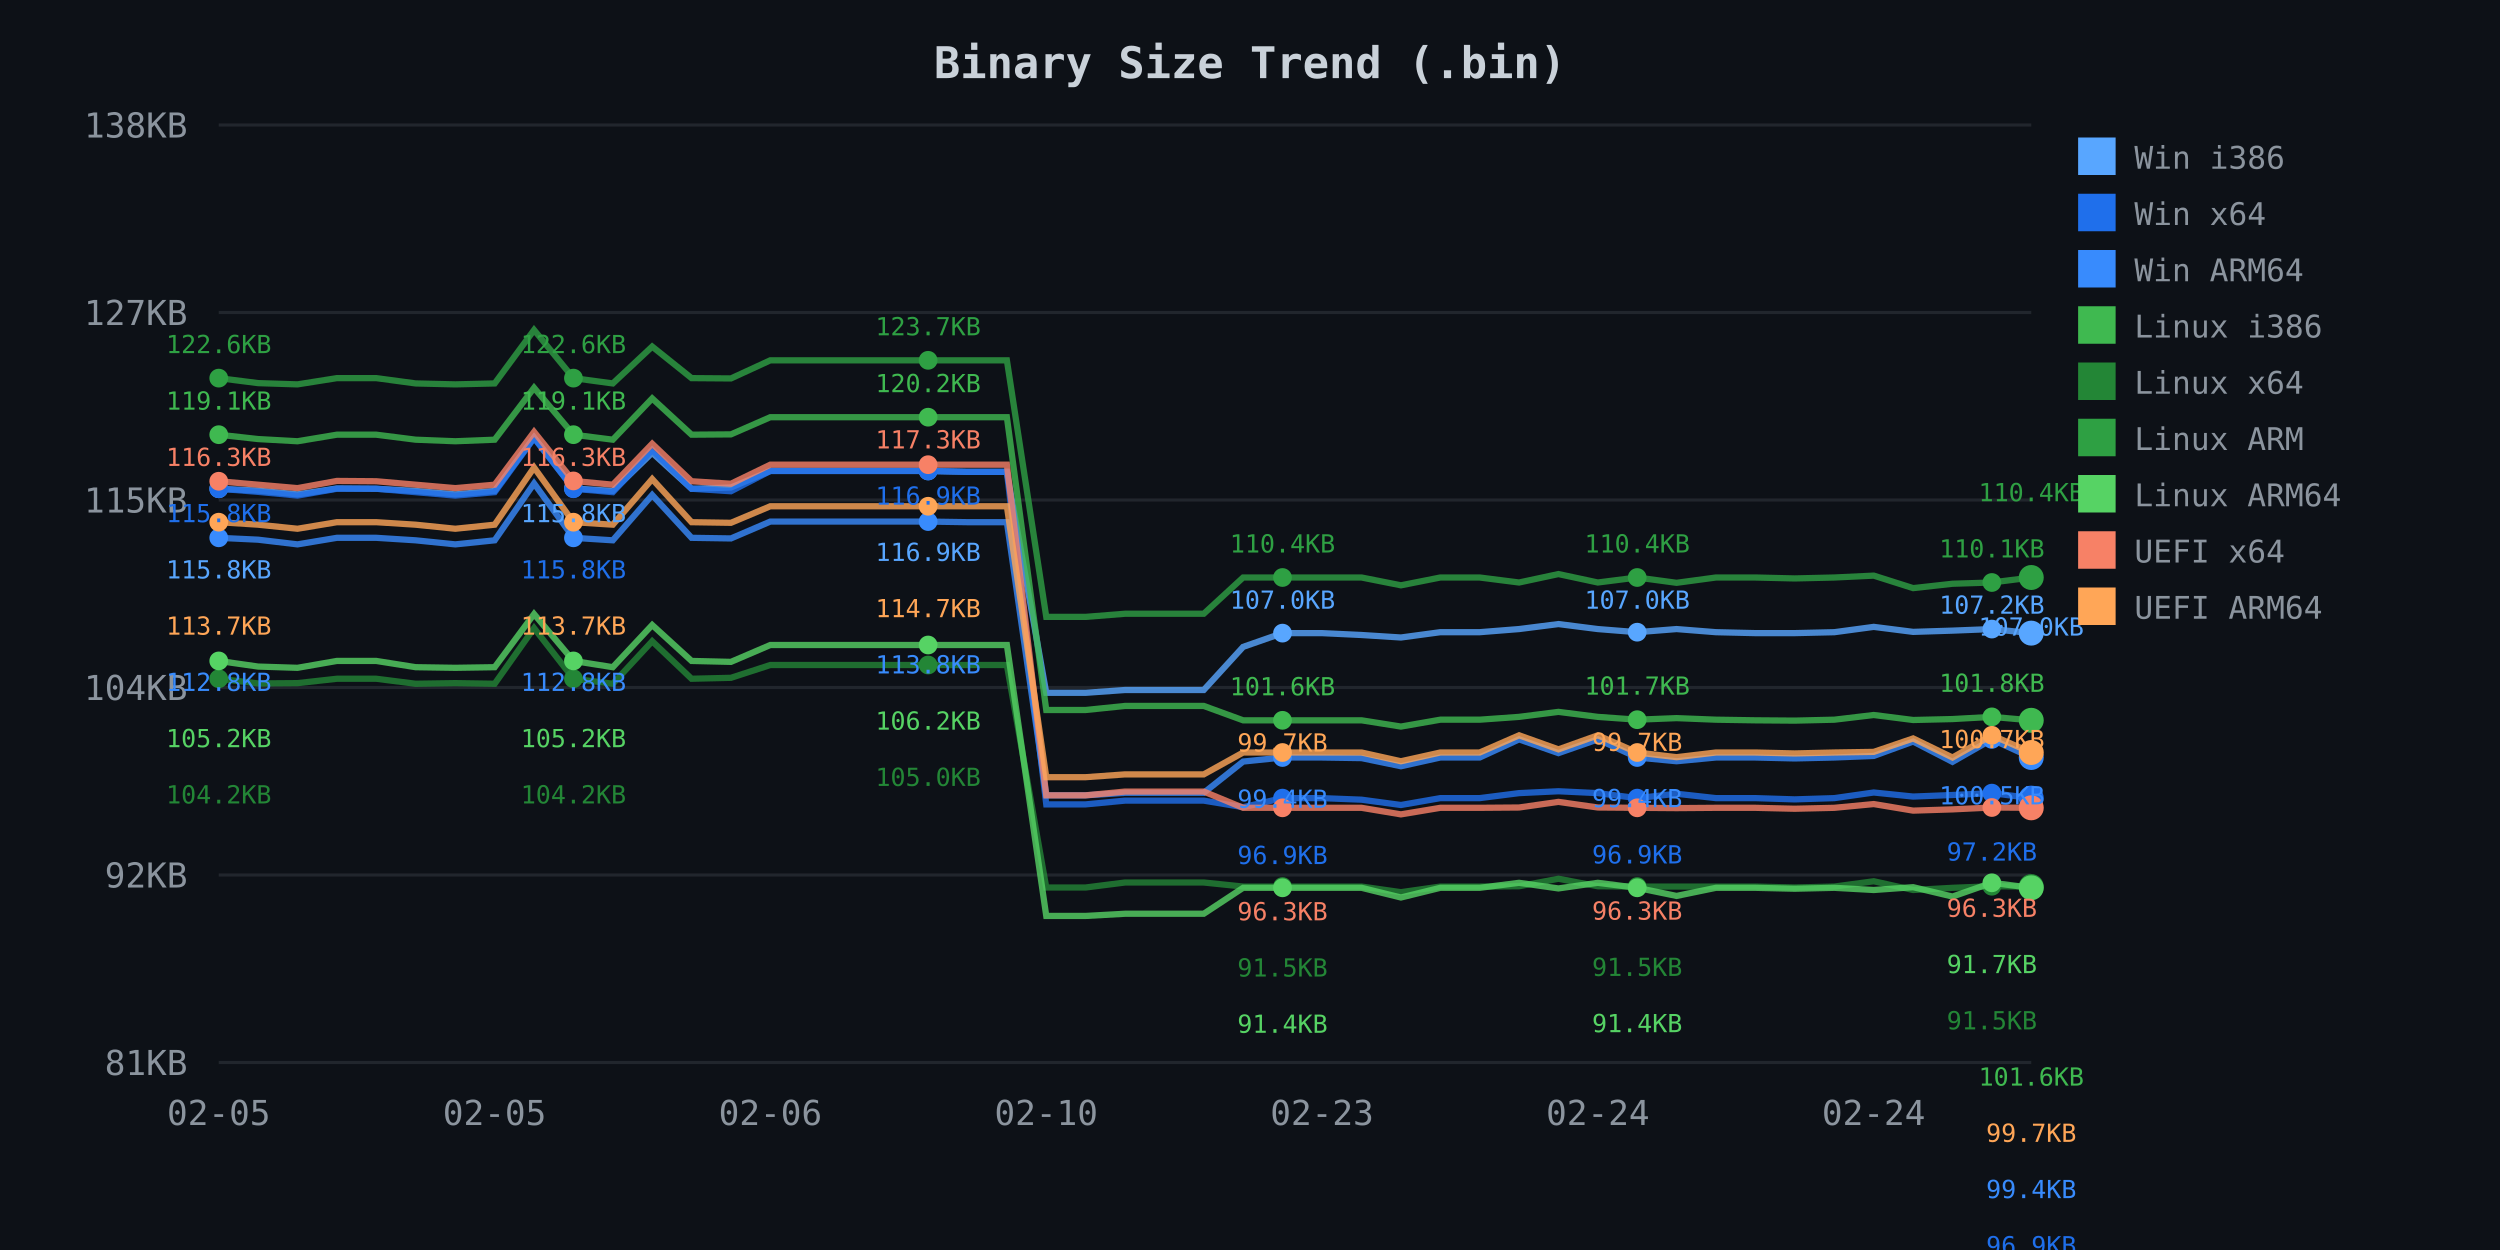
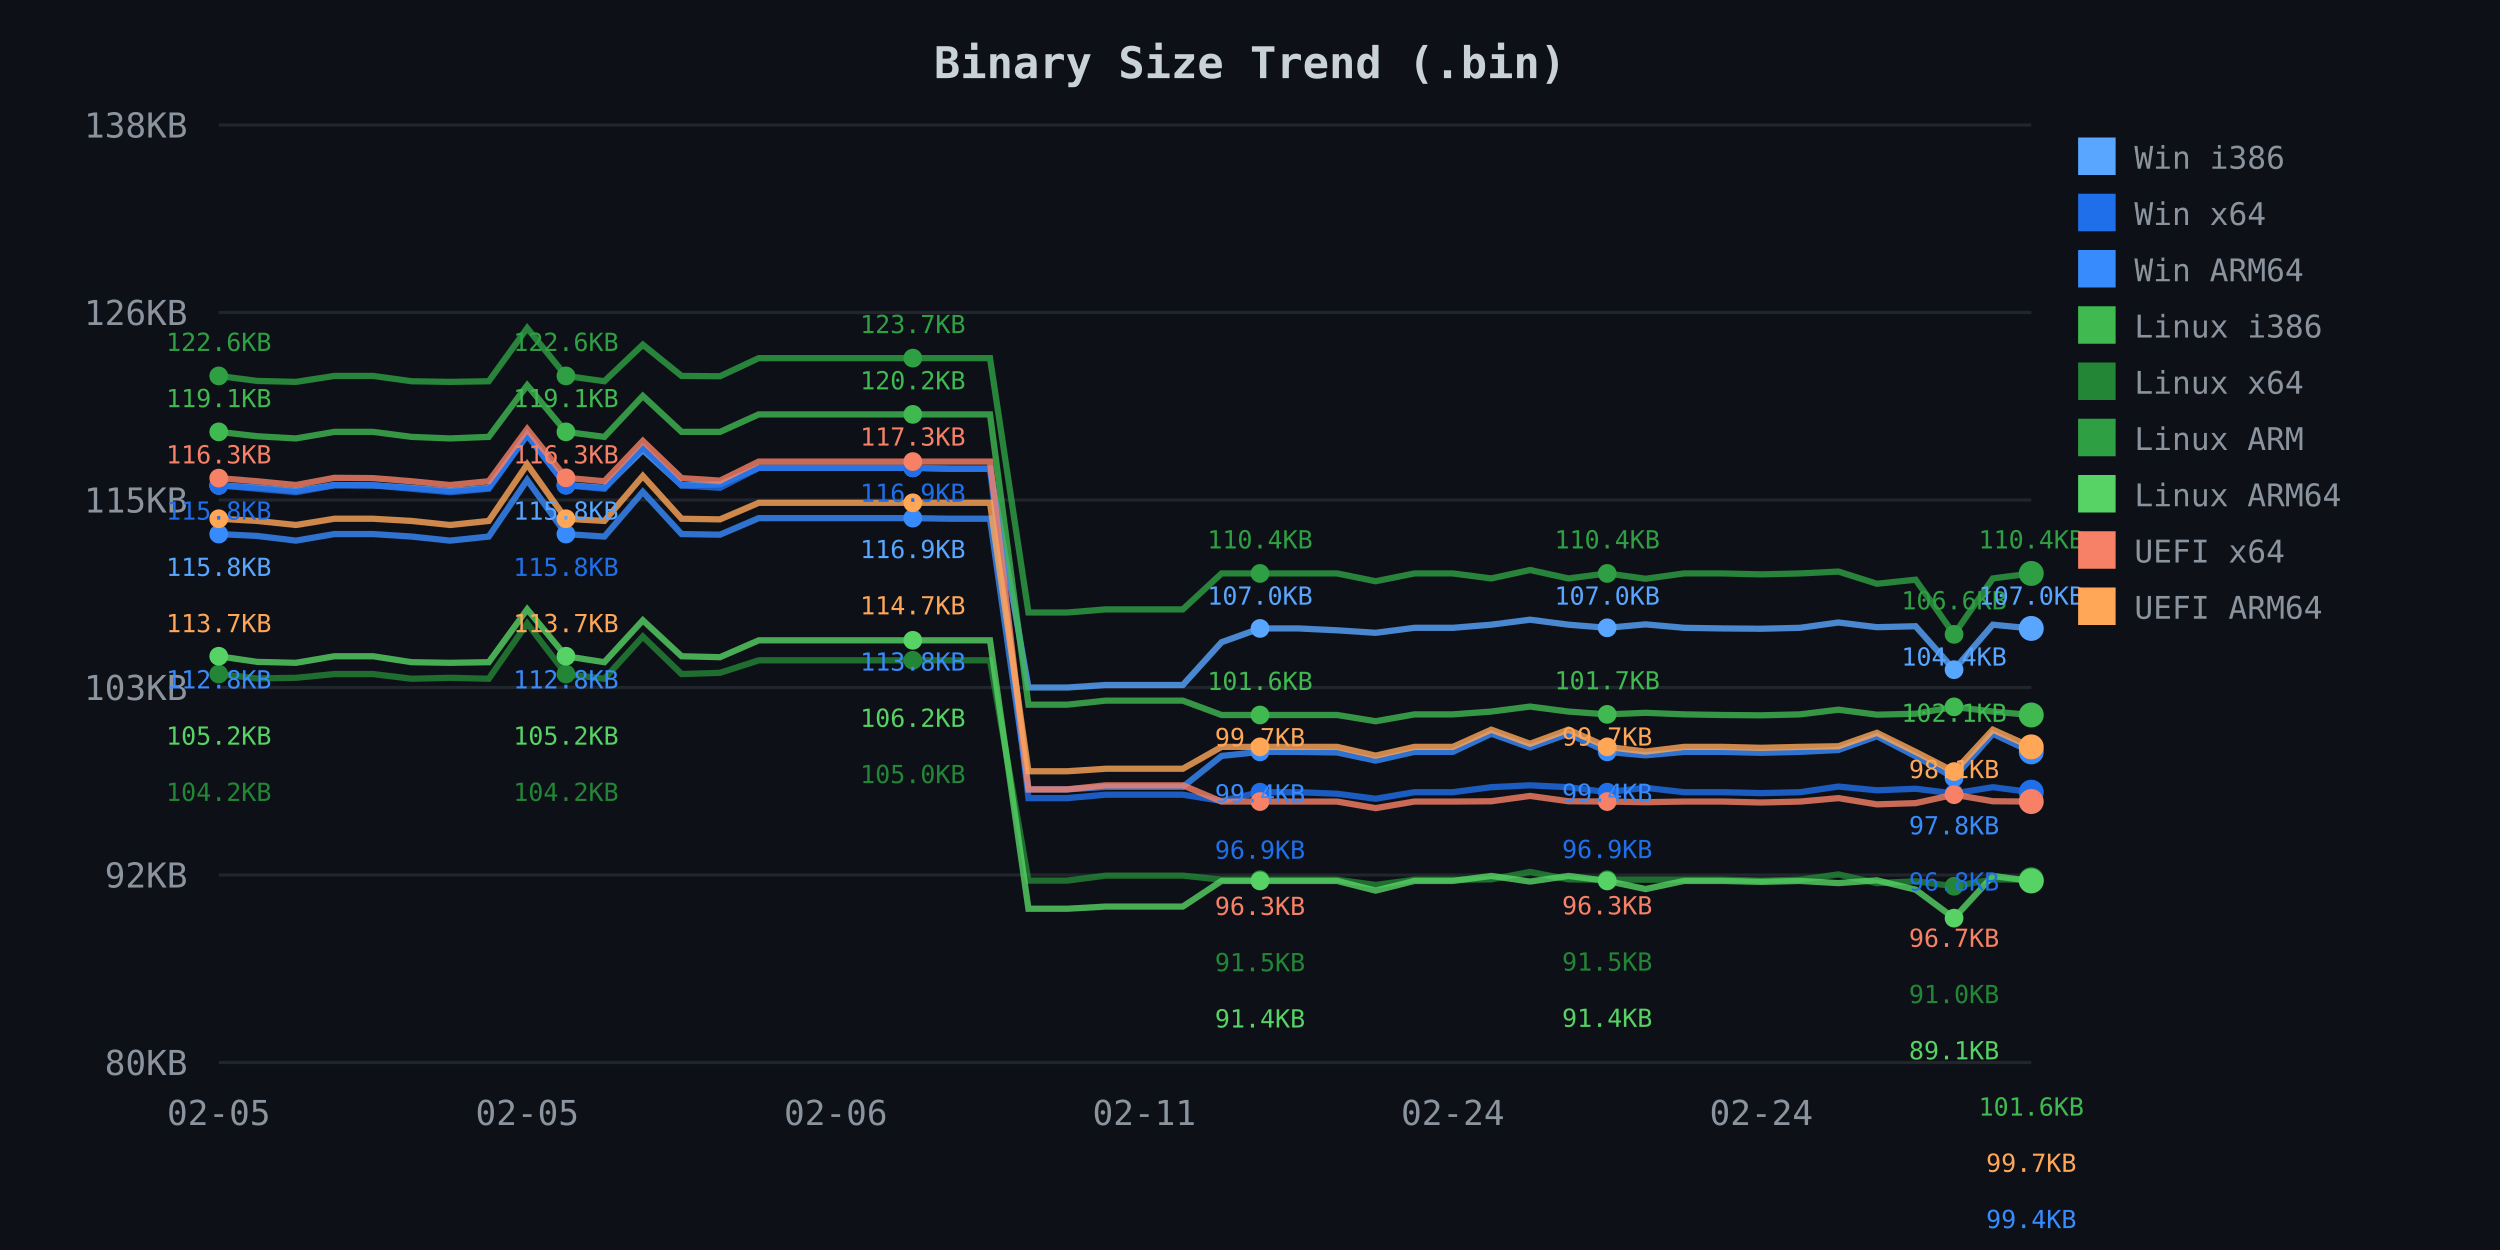
<svg xmlns="http://www.w3.org/2000/svg" width="800" height="400">
  <defs>
    <style>
.axis-text { fill: #8b949e; font-family: monospace; font-size: 11px; }
.title { fill: #c9d1d9; font-family: monospace; font-size: 14px; font-weight: bold; }
.legend { fill: #8b949e; font-family: monospace; font-size: 10px; }
.grid { stroke: #21262d; stroke-width: 1; }
</style>
  </defs>
  <rect width="800" height="400" fill="#0d1117" />
  <text x="400.0" y="25" class="title" text-anchor="middle">Binary Size Trend (.bin)</text>
  <line x1="70" y1="40.0" x2="650" y2="40.0" class="grid" />
  <text x="60" y="44.0" class="axis-text" text-anchor="end">138KB</text>
  <line x1="70" y1="100.0" x2="650" y2="100.0" class="grid" />
-   <text x="60" y="104.0" class="axis-text" text-anchor="end">127KB</text>
+   <text x="60" y="104.0" class="axis-text" text-anchor="end">126KB</text>
  <line x1="70" y1="160.0" x2="650" y2="160.0" class="grid" />
  <text x="60" y="164.0" class="axis-text" text-anchor="end">115KB</text>
  <line x1="70" y1="220.0" x2="650" y2="220.0" class="grid" />
-   <text x="60" y="224.0" class="axis-text" text-anchor="end">104KB</text>
+   <text x="60" y="224.0" class="axis-text" text-anchor="end">103KB</text>
  <line x1="70" y1="280.0" x2="650" y2="280.0" class="grid" />
  <text x="60" y="284.0" class="axis-text" text-anchor="end">92KB</text>
  <line x1="70" y1="340.0" x2="650" y2="340.0" class="grid" />
-   <text x="60" y="344.0" class="axis-text" text-anchor="end">81KB</text>
+   <text x="60" y="344.0" class="axis-text" text-anchor="end">80KB</text>
  <text x="70.0" y="360" class="axis-text" text-anchor="middle">02-05</text>
-   <text x="158.261" y="360" class="axis-text" text-anchor="middle">02-05</text>
-   <text x="246.522" y="360" class="axis-text" text-anchor="middle">02-06</text>
-   <text x="334.783" y="360" class="axis-text" text-anchor="middle">02-10</text>
-   <text x="423.043" y="360" class="axis-text" text-anchor="middle">02-23</text>
-   <text x="511.304" y="360" class="axis-text" text-anchor="middle">02-24</text>
-   <text x="599.565" y="360" class="axis-text" text-anchor="middle">02-24</text>
-   <path d="M 70.0 156.4 L 82.6 157.0 L 95.2 158.2 L 107.8 156.3 L 120.4 156.4 L 133.0 157.1 L 145.7 158.2 L 158.3 157.1 L 170.9 140.0 L 183.5 156.3 L 196.1 157.1 L 208.7 144.9 L 221.3 156.4 L 233.9 156.0 L 246.5 150.7 L 259.1 150.7 L 271.7 150.7 L 284.3 150.7 L 297.0 150.7 L 309.6 151.0 L 322.2 151.0 L 334.8 221.7 L 347.4 221.7 L 360.0 220.8 L 372.6 220.8 L 385.2 220.8 L 397.8 207.0 L 410.4 202.6 L 423.0 202.6 L 435.7 203.2 L 448.3 204.0 L 460.9 202.3 L 473.5 202.3 L 486.1 201.3 L 498.7 199.7 L 511.3 201.3 L 523.9 202.3 L 536.5 201.3 L 549.1 202.3 L 561.7 202.6 L 574.3 202.6 L 587.0 202.3 L 599.6 200.6 L 612.2 202.2 L 624.8 201.8 L 637.4 201.3 L 650.0 202.6" fill="none" stroke="#58a6ff" stroke-width="2" opacity="0.8" />
-   <circle cx="70.0" cy="156.4" r="3" fill="#58a6ff" />
-   <circle cx="183.5" cy="156.3" r="3" fill="#58a6ff" />
-   <circle cx="297.0" cy="150.7" r="3" fill="#58a6ff" />
-   <circle cx="410.4" cy="202.6" r="3" fill="#58a6ff" />
-   <circle cx="523.9" cy="202.3" r="3" fill="#58a6ff" />
-   <circle cx="637.4" cy="201.3" r="3" fill="#58a6ff" />
-   <circle cx="650.0" cy="202.6" r="4" fill="#58a6ff" />
-   <path d="M 70.0 156.4 L 82.6 157.4 L 95.2 158.6 L 107.8 156.4 L 120.4 156.4 L 133.0 157.5 L 145.7 158.6 L 158.3 157.5 L 170.9 140.2 L 183.5 156.4 L 196.1 157.5 L 208.7 144.0 L 221.3 156.4 L 233.9 157.2 L 246.5 150.7 L 259.1 150.7 L 271.7 150.7 L 284.3 150.7 L 297.0 150.7 L 309.6 151.0 L 322.2 151.0 L 334.8 257.4 L 347.4 257.4 L 360.0 256.2 L 372.6 256.2 L 385.2 256.2 L 397.8 258.3 L 410.4 255.4 L 423.0 255.4 L 435.7 255.9 L 448.3 257.6 L 460.9 255.4 L 473.5 255.4 L 486.1 253.8 L 498.7 253.2 L 511.3 253.8 L 523.9 255.4 L 536.5 254.0 L 549.1 255.4 L 561.7 255.4 L 574.3 255.8 L 587.0 255.4 L 599.6 253.6 L 612.2 254.9 L 624.8 254.4 L 637.4 253.8 L 650.0 255.4" fill="none" stroke="#1f6feb" stroke-width="2" opacity="0.8" />
-   <circle cx="70.0" cy="156.4" r="3" fill="#1f6feb" />
-   <circle cx="183.5" cy="156.4" r="3" fill="#1f6feb" />
-   <circle cx="297.0" cy="150.7" r="3" fill="#1f6feb" />
-   <circle cx="410.4" cy="255.4" r="3" fill="#1f6feb" />
-   <circle cx="523.9" cy="255.4" r="3" fill="#1f6feb" />
-   <circle cx="637.4" cy="253.8" r="3" fill="#1f6feb" />
-   <circle cx="650.0" cy="255.4" r="4" fill="#1f6feb" />
-   <path d="M 70.0 172.1 L 82.6 172.7 L 95.2 174.2 L 107.8 172.1 L 120.4 172.1 L 133.0 172.9 L 145.7 174.2 L 158.3 172.9 L 170.9 154.7 L 183.5 172.1 L 196.1 172.9 L 208.7 158.4 L 221.3 172.1 L 233.9 172.3 L 246.5 166.9 L 259.1 166.9 L 271.7 166.9 L 284.3 166.9 L 297.0 166.9 L 309.6 167.1 L 322.2 167.1 L 334.8 254.5 L 347.4 254.5 L 360.0 253.7 L 372.6 253.7 L 385.2 253.7 L 397.8 243.7 L 410.4 242.4 L 423.0 242.4 L 435.7 242.6 L 448.3 245.2 L 460.9 242.4 L 473.5 242.4 L 486.1 236.6 L 498.7 241.0 L 511.3 236.6 L 523.9 242.4 L 536.5 243.6 L 549.1 242.4 L 561.7 242.4 L 574.3 242.7 L 587.0 242.4 L 599.6 241.9 L 612.2 237.3 L 624.8 243.8 L 637.4 236.6 L 650.0 242.4" fill="none" stroke="#388bfd" stroke-width="2" opacity="0.8" />
-   <circle cx="70.0" cy="172.1" r="3" fill="#388bfd" />
-   <circle cx="183.5" cy="172.1" r="3" fill="#388bfd" />
-   <circle cx="297.0" cy="166.9" r="3" fill="#388bfd" />
-   <circle cx="410.4" cy="242.4" r="3" fill="#388bfd" />
-   <circle cx="523.9" cy="242.4" r="3" fill="#388bfd" />
-   <circle cx="637.4" cy="236.6" r="3" fill="#388bfd" />
-   <circle cx="650.0" cy="242.4" r="4" fill="#388bfd" />
-   <path d="M 70.0 139.1 L 82.6 140.5 L 95.2 141.2 L 107.8 139.1 L 120.4 139.1 L 133.0 140.7 L 145.7 141.2 L 158.3 140.7 L 170.9 124.1 L 183.5 139.1 L 196.1 140.7 L 208.7 127.5 L 221.3 139.1 L 233.9 139.0 L 246.5 133.5 L 259.1 133.5 L 271.7 133.5 L 284.3 133.5 L 297.0 133.5 L 309.6 133.5 L 322.2 133.5 L 334.8 227.2 L 347.4 227.2 L 360.0 225.9 L 372.6 225.9 L 385.2 225.9 L 397.8 230.5 L 410.4 230.5 L 423.0 230.5 L 435.7 230.5 L 448.3 232.5 L 460.9 230.3 L 473.5 230.3 L 486.1 229.4 L 498.7 227.8 L 511.3 229.4 L 523.9 230.3 L 536.5 229.8 L 549.1 230.3 L 561.7 230.5 L 574.3 230.6 L 587.0 230.3 L 599.6 228.8 L 612.2 230.4 L 624.8 230.1 L 637.4 229.4 L 650.0 230.5" fill="none" stroke="#3fb950" stroke-width="2" opacity="0.8" />
-   <circle cx="70.0" cy="139.1" r="3" fill="#3fb950" />
-   <circle cx="183.5" cy="139.1" r="3" fill="#3fb950" />
-   <circle cx="297.0" cy="133.5" r="3" fill="#3fb950" />
-   <circle cx="410.4" cy="230.5" r="3" fill="#3fb950" />
-   <circle cx="523.9" cy="230.3" r="3" fill="#3fb950" />
-   <circle cx="637.4" cy="229.4" r="3" fill="#3fb950" />
-   <circle cx="650.0" cy="230.5" r="4" fill="#3fb950" />
-   <path d="M 70.0 217.2 L 82.6 218.7 L 95.2 218.6 L 107.8 217.2 L 120.4 217.2 L 133.0 218.8 L 145.7 218.6 L 158.3 218.8 L 170.9 201.0 L 183.5 217.2 L 196.1 218.8 L 208.7 205.2 L 221.3 217.2 L 233.9 216.9 L 246.5 212.8 L 259.1 212.8 L 271.7 212.8 L 284.3 212.8 L 297.0 212.8 L 309.6 212.8 L 322.2 212.8 L 334.8 284.0 L 347.4 284.0 L 360.0 282.4 L 372.6 282.4 L 385.2 282.4 L 397.8 283.7 L 410.4 283.7 L 423.0 283.7 L 435.7 283.7 L 448.3 285.5 L 460.9 283.7 L 473.5 283.7 L 486.1 283.6 L 498.7 281.2 L 511.3 283.6 L 523.9 283.7 L 536.5 283.7 L 549.1 283.7 L 561.7 283.7 L 574.3 284.0 L 587.0 283.7 L 599.6 282.0 L 612.2 284.8 L 624.8 284.1 L 637.4 283.6 L 650.0 283.7" fill="none" stroke="#238636" stroke-width="2" opacity="0.8" />
-   <circle cx="70.0" cy="217.2" r="3" fill="#238636" />
-   <circle cx="183.5" cy="217.2" r="3" fill="#238636" />
-   <circle cx="297.0" cy="212.8" r="3" fill="#238636" />
-   <circle cx="410.4" cy="283.7" r="3" fill="#238636" />
-   <circle cx="523.9" cy="283.7" r="3" fill="#238636" />
-   <circle cx="637.4" cy="283.6" r="3" fill="#238636" />
-   <circle cx="650.0" cy="283.7" r="4" fill="#238636" />
-   <path d="M 70.0 121.0 L 82.6 122.6 L 95.2 123.0 L 107.8 121.0 L 120.4 121.0 L 133.0 122.7 L 145.7 123.0 L 158.3 122.7 L 170.9 105.6 L 183.5 121.0 L 196.1 122.7 L 208.7 110.9 L 221.3 121.0 L 233.9 121.1 L 246.5 115.3 L 259.1 115.3 L 271.7 115.3 L 284.3 115.3 L 297.0 115.3 L 309.6 115.3 L 322.2 115.3 L 334.8 197.4 L 347.4 197.4 L 360.0 196.4 L 372.6 196.4 L 385.2 196.4 L 397.8 184.8 L 410.4 184.8 L 423.0 184.8 L 435.7 184.8 L 448.3 187.3 L 460.9 184.8 L 473.5 184.8 L 486.1 186.4 L 498.7 183.7 L 511.3 186.4 L 523.9 184.8 L 536.5 186.5 L 549.1 184.8 L 561.7 184.8 L 574.3 185.1 L 587.0 184.8 L 599.6 184.2 L 612.2 188.2 L 624.8 186.8 L 637.4 186.4 L 650.0 184.8" fill="none" stroke="#2ea043" stroke-width="2" opacity="0.8" />
-   <circle cx="70.0" cy="121.0" r="3" fill="#2ea043" />
-   <circle cx="183.5" cy="121.0" r="3" fill="#2ea043" />
-   <circle cx="297.0" cy="115.3" r="3" fill="#2ea043" />
-   <circle cx="410.4" cy="184.8" r="3" fill="#2ea043" />
-   <circle cx="523.9" cy="184.8" r="3" fill="#2ea043" />
-   <circle cx="637.4" cy="186.4" r="3" fill="#2ea043" />
-   <circle cx="650.0" cy="184.8" r="4" fill="#2ea043" />
-   <path d="M 70.0 211.5 L 82.6 213.3 L 95.2 213.7 L 107.8 211.5 L 120.4 211.5 L 133.0 213.5 L 145.7 213.7 L 158.3 213.5 L 170.9 196.5 L 183.5 211.5 L 196.1 213.5 L 208.7 200.0 L 221.3 211.5 L 233.9 211.8 L 246.5 206.4 L 259.1 206.4 L 271.7 206.4 L 284.3 206.4 L 297.0 206.4 L 309.6 206.4 L 322.2 206.4 L 334.8 293.1 L 347.4 293.1 L 360.0 292.4 L 372.6 292.4 L 385.2 292.4 L 397.8 284.1 L 410.4 284.1 L 423.0 284.1 L 435.7 284.1 L 448.3 287.2 L 460.9 284.1 L 473.5 284.1 L 486.1 282.5 L 498.7 284.3 L 511.3 282.5 L 523.9 284.1 L 536.5 286.7 L 549.1 284.1 L 561.7 284.1 L 574.3 284.4 L 587.0 284.1 L 599.6 284.8 L 612.2 283.9 L 624.8 286.9 L 637.4 282.5 L 650.0 284.1" fill="none" stroke="#56d364" stroke-width="2" opacity="0.8" />
-   <circle cx="70.0" cy="211.5" r="3" fill="#56d364" />
-   <circle cx="183.5" cy="211.5" r="3" fill="#56d364" />
-   <circle cx="297.0" cy="206.4" r="3" fill="#56d364" />
-   <circle cx="410.4" cy="284.1" r="3" fill="#56d364" />
-   <circle cx="523.9" cy="284.1" r="3" fill="#56d364" />
-   <circle cx="637.4" cy="282.5" r="3" fill="#56d364" />
-   <circle cx="650.0" cy="284.1" r="4" fill="#56d364" />
-   <path d="M 70.0 154.0 L 82.6 155.1 L 95.2 156.2 L 107.8 153.9 L 120.4 154.0 L 133.0 155.1 L 145.7 156.2 L 158.3 155.1 L 170.9 138.2 L 183.5 153.9 L 196.1 155.1 L 208.7 142.0 L 221.3 154.0 L 233.9 154.8 L 246.5 148.7 L 259.1 148.7 L 271.7 148.7 L 284.3 148.7 L 297.0 148.7 L 309.6 148.7 L 322.2 148.7 L 334.8 254.5 L 347.4 254.5 L 360.0 253.3 L 372.6 253.3 L 385.2 253.3 L 397.8 258.5 L 410.4 258.5 L 423.0 258.5 L 435.7 258.5 L 448.3 260.6 L 460.9 258.5 L 473.5 258.5 L 486.1 258.4 L 498.7 256.6 L 511.3 258.4 L 523.9 258.5 L 536.5 258.6 L 549.1 258.5 L 561.7 258.5 L 574.3 258.8 L 587.0 258.5 L 599.6 257.3 L 612.2 259.4 L 624.8 259.0 L 637.4 258.4 L 650.0 258.5" fill="none" stroke="#f78166" stroke-width="2" opacity="0.8" />
-   <circle cx="70.0" cy="154.0" r="3" fill="#f78166" />
-   <circle cx="183.5" cy="153.9" r="3" fill="#f78166" />
-   <circle cx="297.0" cy="148.7" r="3" fill="#f78166" />
-   <circle cx="410.4" cy="258.5" r="3" fill="#f78166" />
-   <circle cx="523.9" cy="258.5" r="3" fill="#f78166" />
-   <circle cx="637.4" cy="258.4" r="3" fill="#f78166" />
-   <circle cx="650.0" cy="258.5" r="4" fill="#f78166" />
-   <path d="M 70.0 167.1 L 82.6 167.9 L 95.2 169.2 L 107.8 167.1 L 120.4 167.1 L 133.0 167.9 L 145.7 169.2 L 158.3 167.9 L 170.9 149.6 L 183.5 167.1 L 196.1 167.9 L 208.7 153.3 L 221.3 167.1 L 233.9 167.3 L 246.5 162.0 L 259.1 162.0 L 271.7 162.0 L 284.3 162.0 L 297.0 162.0 L 309.6 162.0 L 322.2 162.0 L 334.8 248.7 L 347.4 248.7 L 360.0 247.8 L 372.6 247.8 L 385.2 247.8 L 397.8 240.8 L 410.4 240.8 L 423.0 240.8 L 435.7 240.8 L 448.3 243.6 L 460.9 240.8 L 473.5 240.8 L 486.1 235.3 L 498.7 239.8 L 511.3 235.3 L 523.9 240.8 L 536.5 242.3 L 549.1 240.8 L 561.7 240.8 L 574.3 241.1 L 587.0 240.8 L 599.6 240.6 L 612.2 236.3 L 624.8 242.4 L 637.4 235.3 L 650.0 240.8" fill="none" stroke="#ffa657" stroke-width="2" opacity="0.8" />
-   <circle cx="70.0" cy="167.1" r="3" fill="#ffa657" />
-   <circle cx="183.5" cy="167.1" r="3" fill="#ffa657" />
-   <circle cx="297.0" cy="162.0" r="3" fill="#ffa657" />
-   <circle cx="410.4" cy="240.8" r="3" fill="#ffa657" />
-   <circle cx="523.9" cy="240.8" r="3" fill="#ffa657" />
-   <circle cx="637.4" cy="235.3" r="3" fill="#ffa657" />
-   <circle cx="650.0" cy="240.8" r="4" fill="#ffa657" />
-   <text x="70.0" y="113.0" fill="#2ea043" font-family="monospace" font-size="8px" text-anchor="middle">122.6KB</text>
-   <text x="70.0" y="131.1" fill="#3fb950" font-family="monospace" font-size="8px" text-anchor="middle">119.1KB</text>
-   <text x="70.0" y="149.1" fill="#f78166" font-family="monospace" font-size="8px" text-anchor="middle">116.3KB</text>
-   <text x="70.0" y="167.1" fill="#1f6feb" font-family="monospace" font-size="8px" text-anchor="middle">115.8KB</text>
-   <text x="70.0" y="185.1" fill="#58a6ff" font-family="monospace" font-size="8px" text-anchor="middle">115.8KB</text>
-   <text x="70.0" y="203.1" fill="#ffa657" font-family="monospace" font-size="8px" text-anchor="middle">113.7KB</text>
-   <text x="70.0" y="221.1" fill="#388bfd" font-family="monospace" font-size="8px" text-anchor="middle">112.8KB</text>
-   <text x="70.0" y="239.1" fill="#56d364" font-family="monospace" font-size="8px" text-anchor="middle">105.2KB</text>
-   <text x="70.0" y="257.1" fill="#238636" font-family="monospace" font-size="8px" text-anchor="middle">104.2KB</text>
-   <text x="183.5" y="113.0" fill="#2ea043" font-family="monospace" font-size="8px" text-anchor="middle">122.6KB</text>
-   <text x="183.5" y="131.1" fill="#3fb950" font-family="monospace" font-size="8px" text-anchor="middle">119.1KB</text>
-   <text x="183.5" y="149.1" fill="#f78166" font-family="monospace" font-size="8px" text-anchor="middle">116.3KB</text>
-   <text x="183.5" y="167.1" fill="#58a6ff" font-family="monospace" font-size="8px" text-anchor="middle">115.8KB</text>
-   <text x="183.5" y="185.1" fill="#1f6feb" font-family="monospace" font-size="8px" text-anchor="middle">115.8KB</text>
-   <text x="183.5" y="203.1" fill="#ffa657" font-family="monospace" font-size="8px" text-anchor="middle">113.7KB</text>
-   <text x="183.5" y="221.1" fill="#388bfd" font-family="monospace" font-size="8px" text-anchor="middle">112.8KB</text>
-   <text x="183.5" y="239.1" fill="#56d364" font-family="monospace" font-size="8px" text-anchor="middle">105.2KB</text>
-   <text x="183.5" y="257.1" fill="#238636" font-family="monospace" font-size="8px" text-anchor="middle">104.2KB</text>
-   <text x="297.0" y="107.3" fill="#2ea043" font-family="monospace" font-size="8px" text-anchor="middle">123.7KB</text>
-   <text x="297.0" y="125.5" fill="#3fb950" font-family="monospace" font-size="8px" text-anchor="middle">120.2KB</text>
-   <text x="297.0" y="143.5" fill="#f78166" font-family="monospace" font-size="8px" text-anchor="middle">117.3KB</text>
-   <text x="297.0" y="161.5" fill="#1f6feb" font-family="monospace" font-size="8px" text-anchor="middle">116.9KB</text>
-   <text x="297.0" y="179.5" fill="#58a6ff" font-family="monospace" font-size="8px" text-anchor="middle">116.9KB</text>
-   <text x="297.0" y="197.5" fill="#ffa657" font-family="monospace" font-size="8px" text-anchor="middle">114.7KB</text>
-   <text x="297.0" y="215.5" fill="#388bfd" font-family="monospace" font-size="8px" text-anchor="middle">113.8KB</text>
-   <text x="297.0" y="233.5" fill="#56d364" font-family="monospace" font-size="8px" text-anchor="middle">106.2KB</text>
-   <text x="297.0" y="251.5" fill="#238636" font-family="monospace" font-size="8px" text-anchor="middle">105.0KB</text>
-   <text x="410.4" y="176.8" fill="#2ea043" font-family="monospace" font-size="8px" text-anchor="middle">110.4KB</text>
-   <text x="410.4" y="194.8" fill="#58a6ff" font-family="monospace" font-size="8px" text-anchor="middle">107.0KB</text>
-   <text x="410.4" y="222.5" fill="#3fb950" font-family="monospace" font-size="8px" text-anchor="middle">101.6KB</text>
-   <text x="410.4" y="240.5" fill="#ffa657" font-family="monospace" font-size="8px" text-anchor="middle">99.7KB</text>
-   <text x="410.4" y="258.5" fill="#388bfd" font-family="monospace" font-size="8px" text-anchor="middle">99.4KB</text>
-   <text x="410.4" y="276.5" fill="#1f6feb" font-family="monospace" font-size="8px" text-anchor="middle">96.9KB</text>
-   <text x="410.4" y="294.5" fill="#f78166" font-family="monospace" font-size="8px" text-anchor="middle">96.3KB</text>
-   <text x="410.4" y="312.5" fill="#238636" font-family="monospace" font-size="8px" text-anchor="middle">91.5KB</text>
-   <text x="410.4" y="330.5" fill="#56d364" font-family="monospace" font-size="8px" text-anchor="middle">91.4KB</text>
-   <text x="523.9" y="176.8" fill="#2ea043" font-family="monospace" font-size="8px" text-anchor="middle">110.4KB</text>
-   <text x="523.9" y="194.8" fill="#58a6ff" font-family="monospace" font-size="8px" text-anchor="middle">107.0KB</text>
-   <text x="523.9" y="222.3" fill="#3fb950" font-family="monospace" font-size="8px" text-anchor="middle">101.7KB</text>
-   <text x="523.9" y="240.3" fill="#ffa657" font-family="monospace" font-size="8px" text-anchor="middle">99.7KB</text>
-   <text x="523.9" y="258.3" fill="#388bfd" font-family="monospace" font-size="8px" text-anchor="middle">99.4KB</text>
-   <text x="523.9" y="276.3" fill="#1f6feb" font-family="monospace" font-size="8px" text-anchor="middle">96.9KB</text>
-   <text x="523.9" y="294.3" fill="#f78166" font-family="monospace" font-size="8px" text-anchor="middle">96.3KB</text>
-   <text x="523.9" y="312.3" fill="#238636" font-family="monospace" font-size="8px" text-anchor="middle">91.5KB</text>
-   <text x="523.9" y="330.3" fill="#56d364" font-family="monospace" font-size="8px" text-anchor="middle">91.4KB</text>
-   <text x="637.4" y="178.4" fill="#2ea043" font-family="monospace" font-size="8px" text-anchor="middle">110.1KB</text>
-   <text x="637.4" y="196.4" fill="#58a6ff" font-family="monospace" font-size="8px" text-anchor="middle">107.2KB</text>
-   <text x="637.4" y="221.4" fill="#3fb950" font-family="monospace" font-size="8px" text-anchor="middle">101.8KB</text>
-   <text x="637.4" y="239.4" fill="#ffa657" font-family="monospace" font-size="8px" text-anchor="middle">100.7KB</text>
-   <text x="637.4" y="257.4" fill="#388bfd" font-family="monospace" font-size="8px" text-anchor="middle">100.5KB</text>
-   <text x="637.4" y="275.4" fill="#1f6feb" font-family="monospace" font-size="8px" text-anchor="middle">97.2KB</text>
-   <text x="637.4" y="293.4" fill="#f78166" font-family="monospace" font-size="8px" text-anchor="middle">96.3KB</text>
-   <text x="637.4" y="311.4" fill="#56d364" font-family="monospace" font-size="8px" text-anchor="middle">91.7KB</text>
-   <text x="637.4" y="329.4" fill="#238636" font-family="monospace" font-size="8px" text-anchor="middle">91.5KB</text>
-   <text x="650.0" y="160.4" fill="#2ea043" font-family="monospace" font-size="8px" text-anchor="middle">110.4KB</text>
-   <text x="650.0" y="203.4" fill="#58a6ff" font-family="monospace" font-size="8px" text-anchor="middle">107.0KB</text>
-   <text x="650.0" y="347.4" fill="#3fb950" font-family="monospace" font-size="8px" text-anchor="middle">101.6KB</text>
-   <text x="650.0" y="365.4" fill="#ffa657" font-family="monospace" font-size="8px" text-anchor="middle">99.7KB</text>
-   <text x="650.0" y="383.4" fill="#388bfd" font-family="monospace" font-size="8px" text-anchor="middle">99.4KB</text>
-   <text x="650.0" y="401.4" fill="#1f6feb" font-family="monospace" font-size="8px" text-anchor="middle">96.9KB</text>
-   <text x="650.0" y="419.4" fill="#f78166" font-family="monospace" font-size="8px" text-anchor="middle">96.3KB</text>
-   <text x="650.0" y="437.4" fill="#238636" font-family="monospace" font-size="8px" text-anchor="middle">91.5KB</text>
-   <text x="650.0" y="455.4" fill="#56d364" font-family="monospace" font-size="8px" text-anchor="middle">91.4KB</text>
+   <text x="168.723" y="360" class="axis-text" text-anchor="middle">02-05</text>
+   <text x="267.447" y="360" class="axis-text" text-anchor="middle">02-06</text>
+   <text x="366.17" y="360" class="axis-text" text-anchor="middle">02-11</text>
+   <text x="464.894" y="360" class="axis-text" text-anchor="middle">02-24</text>
+   <text x="563.617" y="360" class="axis-text" text-anchor="middle">02-24</text>
+   <path d="M 70.0 155.3 L 82.3 156.0 L 94.7 157.1 L 107.0 155.2 L 119.4 155.3 L 131.7 156.1 L 144.0 157.1 L 156.4 156.1 L 168.7 139.1 L 181.1 155.2 L 193.4 156.1 L 205.7 144.0 L 218.1 155.3 L 230.4 155.0 L 242.8 149.7 L 255.1 149.7 L 267.4 149.7 L 279.8 149.7 L 292.1 149.7 L 304.5 150.0 L 316.8 150.0 L 329.1 220.0 L 341.5 220.0 L 353.8 219.2 L 366.2 219.2 L 378.5 219.2 L 390.9 205.5 L 403.2 201.1 L 415.5 201.1 L 427.9 201.7 L 440.2 202.5 L 452.6 200.9 L 464.9 200.9 L 477.2 199.9 L 489.6 198.3 L 501.9 199.9 L 514.3 200.9 L 526.6 199.8 L 538.9 200.9 L 551.3 201.1 L 563.6 201.2 L 576.0 200.9 L 588.3 199.2 L 600.6 200.7 L 613.0 200.4 L 625.3 214.3 L 637.7 199.9 L 650.0 201.1" fill="none" stroke="#58a6ff" stroke-width="2" opacity="0.8" />
+   <circle cx="70.0" cy="155.3" r="3" fill="#58a6ff" />
+   <circle cx="181.1" cy="155.2" r="3" fill="#58a6ff" />
+   <circle cx="292.1" cy="149.7" r="3" fill="#58a6ff" />
+   <circle cx="403.2" cy="201.1" r="3" fill="#58a6ff" />
+   <circle cx="514.3" cy="200.9" r="3" fill="#58a6ff" />
+   <circle cx="625.3" cy="214.3" r="3" fill="#58a6ff" />
+   <circle cx="650.0" cy="201.1" r="4" fill="#58a6ff" />
+   <path d="M 70.0 155.3 L 82.3 156.4 L 94.7 157.5 L 107.0 155.3 L 119.4 155.3 L 131.7 156.4 L 144.0 157.5 L 156.4 156.4 L 168.7 139.3 L 181.1 155.3 L 193.4 156.4 L 205.7 143.1 L 218.1 155.3 L 230.4 156.1 L 242.8 149.7 L 255.1 149.7 L 267.4 149.7 L 279.8 149.7 L 292.1 149.7 L 304.5 150.0 L 316.8 150.0 L 329.1 255.4 L 341.5 255.4 L 353.8 254.3 L 366.2 254.3 L 378.5 254.3 L 390.9 256.3 L 403.2 253.5 L 415.5 253.5 L 427.9 254.0 L 440.2 255.6 L 452.6 253.5 L 464.9 253.5 L 477.2 251.9 L 489.6 251.3 L 501.9 251.9 L 514.3 253.5 L 526.6 252.1 L 538.9 253.5 L 551.3 253.5 L 563.6 253.8 L 576.0 253.5 L 588.3 251.7 L 600.6 252.9 L 613.0 252.4 L 625.3 253.9 L 637.7 251.9 L 650.0 253.5" fill="none" stroke="#1f6feb" stroke-width="2" opacity="0.8" />
+   <circle cx="70.0" cy="155.3" r="3" fill="#1f6feb" />
+   <circle cx="181.1" cy="155.3" r="3" fill="#1f6feb" />
+   <circle cx="292.1" cy="149.7" r="3" fill="#1f6feb" />
+   <circle cx="403.2" cy="253.5" r="3" fill="#1f6feb" />
+   <circle cx="514.3" cy="253.5" r="3" fill="#1f6feb" />
+   <circle cx="625.3" cy="253.9" r="3" fill="#1f6feb" />
+   <circle cx="650.0" cy="253.5" r="4" fill="#1f6feb" />
+   <path d="M 70.0 170.9 L 82.3 171.5 L 94.7 173.0 L 107.0 170.9 L 119.4 170.9 L 131.7 171.7 L 144.0 173.0 L 156.4 171.7 L 168.7 153.6 L 181.1 170.9 L 193.4 171.7 L 205.7 157.4 L 218.1 170.9 L 230.4 171.1 L 242.8 165.8 L 255.1 165.8 L 267.4 165.8 L 279.8 165.8 L 292.1 165.8 L 304.5 166.0 L 316.8 166.0 L 329.1 252.6 L 341.5 252.6 L 353.8 251.8 L 366.2 251.8 L 378.5 251.8 L 390.9 241.9 L 403.2 240.6 L 415.5 240.6 L 427.9 240.8 L 440.2 243.4 L 452.6 240.6 L 464.9 240.6 L 477.2 234.8 L 489.6 239.2 L 501.9 234.8 L 514.3 240.6 L 526.6 241.7 L 538.9 240.6 L 551.3 240.6 L 563.6 240.9 L 576.0 240.6 L 588.3 240.0 L 600.6 235.6 L 613.0 242.0 L 625.3 248.9 L 637.7 234.8 L 650.0 240.6" fill="none" stroke="#388bfd" stroke-width="2" opacity="0.8" />
+   <circle cx="70.0" cy="170.9" r="3" fill="#388bfd" />
+   <circle cx="181.1" cy="170.9" r="3" fill="#388bfd" />
+   <circle cx="292.1" cy="165.8" r="3" fill="#388bfd" />
+   <circle cx="403.2" cy="240.6" r="3" fill="#388bfd" />
+   <circle cx="514.3" cy="240.6" r="3" fill="#388bfd" />
+   <circle cx="625.3" cy="248.9" r="3" fill="#388bfd" />
+   <circle cx="650.0" cy="240.6" r="4" fill="#388bfd" />
+   <path d="M 70.0 138.2 L 82.3 139.6 L 94.7 140.3 L 107.0 138.2 L 119.4 138.2 L 131.7 139.8 L 144.0 140.3 L 156.4 139.8 L 168.7 123.3 L 181.1 138.2 L 193.4 139.8 L 205.7 126.7 L 218.1 138.2 L 230.4 138.2 L 242.8 132.6 L 255.1 132.6 L 267.4 132.6 L 279.8 132.6 L 292.1 132.6 L 304.5 132.6 L 316.8 132.6 L 329.1 225.5 L 341.5 225.5 L 353.8 224.2 L 366.2 224.2 L 378.5 224.2 L 390.9 228.8 L 403.2 228.8 L 415.5 228.8 L 427.9 228.8 L 440.2 230.8 L 452.6 228.6 L 464.9 228.6 L 477.2 227.7 L 489.6 226.1 L 501.9 227.7 L 514.3 228.6 L 526.6 228.1 L 538.9 228.6 L 551.3 228.8 L 563.6 228.9 L 576.0 228.6 L 588.3 227.1 L 600.6 228.7 L 613.0 228.4 L 625.3 226.2 L 637.7 227.7 L 650.0 228.8" fill="none" stroke="#3fb950" stroke-width="2" opacity="0.8" />
+   <circle cx="70.0" cy="138.2" r="3" fill="#3fb950" />
+   <circle cx="181.1" cy="138.2" r="3" fill="#3fb950" />
+   <circle cx="292.1" cy="132.6" r="3" fill="#3fb950" />
+   <circle cx="403.2" cy="228.8" r="3" fill="#3fb950" />
+   <circle cx="514.3" cy="228.6" r="3" fill="#3fb950" />
+   <circle cx="625.3" cy="226.2" r="3" fill="#3fb950" />
+   <circle cx="650.0" cy="228.8" r="4" fill="#3fb950" />
+   <path d="M 70.0 215.7 L 82.3 217.1 L 94.7 216.9 L 107.0 215.7 L 119.4 215.7 L 131.7 217.2 L 144.0 216.9 L 156.4 217.2 L 168.7 199.5 L 181.1 215.7 L 193.4 217.2 L 205.7 203.7 L 218.1 215.7 L 230.4 215.3 L 242.8 211.3 L 255.1 211.3 L 267.4 211.3 L 279.8 211.3 L 292.1 211.3 L 304.5 211.3 L 316.8 211.3 L 329.1 281.8 L 341.5 281.8 L 353.8 280.2 L 366.2 280.2 L 378.5 280.2 L 390.9 281.5 L 403.2 281.5 L 415.5 281.5 L 427.9 281.5 L 440.2 283.2 L 452.6 281.5 L 464.9 281.5 L 477.2 281.4 L 489.6 279.0 L 501.9 281.4 L 514.3 281.5 L 526.6 281.5 L 538.9 281.5 L 551.3 281.5 L 563.6 281.8 L 576.0 281.5 L 588.3 279.8 L 600.6 282.6 L 613.0 282.0 L 625.3 283.6 L 637.7 281.4 L 650.0 281.5" fill="none" stroke="#238636" stroke-width="2" opacity="0.8" />
+   <circle cx="70.0" cy="215.7" r="3" fill="#238636" />
+   <circle cx="181.1" cy="215.7" r="3" fill="#238636" />
+   <circle cx="292.1" cy="211.3" r="3" fill="#238636" />
+   <circle cx="403.2" cy="281.5" r="3" fill="#238636" />
+   <circle cx="514.3" cy="281.5" r="3" fill="#238636" />
+   <circle cx="625.3" cy="283.6" r="3" fill="#238636" />
+   <circle cx="650.0" cy="281.5" r="4" fill="#238636" />
+   <path d="M 70.0 120.3 L 82.3 121.9 L 94.7 122.2 L 107.0 120.3 L 119.4 120.3 L 131.7 122.0 L 144.0 122.2 L 156.4 122.0 L 168.7 105.0 L 181.1 120.3 L 193.4 122.0 L 205.7 110.3 L 218.1 120.3 L 230.4 120.4 L 242.8 114.6 L 255.1 114.6 L 267.4 114.6 L 279.8 114.6 L 292.1 114.6 L 304.5 114.6 L 316.8 114.6 L 329.1 196.0 L 341.5 196.0 L 353.8 195.0 L 366.2 195.0 L 378.5 195.0 L 390.9 183.5 L 403.2 183.5 L 415.5 183.5 L 427.9 183.5 L 440.2 186.0 L 452.6 183.5 L 464.9 183.5 L 477.2 185.1 L 489.6 182.4 L 501.9 185.1 L 514.3 183.5 L 526.6 185.2 L 538.9 183.5 L 551.3 183.5 L 563.6 183.8 L 576.0 183.5 L 588.3 182.9 L 600.6 186.8 L 613.0 185.5 L 625.3 203.0 L 637.7 185.1 L 650.0 183.5" fill="none" stroke="#2ea043" stroke-width="2" opacity="0.8" />
+   <circle cx="70.0" cy="120.3" r="3" fill="#2ea043" />
+   <circle cx="181.1" cy="120.3" r="3" fill="#2ea043" />
+   <circle cx="292.1" cy="114.6" r="3" fill="#2ea043" />
+   <circle cx="403.2" cy="183.5" r="3" fill="#2ea043" />
+   <circle cx="514.3" cy="183.5" r="3" fill="#2ea043" />
+   <circle cx="625.3" cy="203.0" r="3" fill="#2ea043" />
+   <circle cx="650.0" cy="183.5" r="4" fill="#2ea043" />
+   <path d="M 70.0 210.0 L 82.3 211.8 L 94.7 212.1 L 107.0 210.0 L 119.4 210.0 L 131.7 211.9 L 144.0 212.1 L 156.4 211.9 L 168.7 195.0 L 181.1 210.0 L 193.4 211.9 L 205.7 198.5 L 218.1 210.0 L 230.4 210.3 L 242.8 204.9 L 255.1 204.9 L 267.4 204.9 L 279.8 204.9 L 292.1 204.9 L 304.5 204.9 L 316.8 204.9 L 329.1 290.8 L 341.5 290.8 L 353.8 290.1 L 366.2 290.1 L 378.5 290.1 L 390.9 281.9 L 403.2 281.9 L 415.5 281.9 L 427.9 281.9 L 440.2 285.0 L 452.6 281.9 L 464.9 281.9 L 477.2 280.3 L 489.6 282.1 L 501.9 280.3 L 514.3 281.9 L 526.6 284.5 L 538.9 281.9 L 551.3 281.9 L 563.6 282.2 L 576.0 281.9 L 588.3 282.6 L 600.6 281.7 L 613.0 284.7 L 625.3 293.8 L 637.7 280.3 L 650.0 281.9" fill="none" stroke="#56d364" stroke-width="2" opacity="0.8" />
+   <circle cx="70.0" cy="210.0" r="3" fill="#56d364" />
+   <circle cx="181.1" cy="210.0" r="3" fill="#56d364" />
+   <circle cx="292.1" cy="204.9" r="3" fill="#56d364" />
+   <circle cx="403.2" cy="281.9" r="3" fill="#56d364" />
+   <circle cx="514.3" cy="281.9" r="3" fill="#56d364" />
+   <circle cx="625.3" cy="293.8" r="3" fill="#56d364" />
+   <circle cx="650.0" cy="281.9" r="4" fill="#56d364" />
+   <path d="M 70.0 153.0 L 82.3 154.0 L 94.7 155.2 L 107.0 152.9 L 119.4 153.0 L 131.7 154.0 L 144.0 155.2 L 156.4 154.0 L 168.7 137.3 L 181.1 152.9 L 193.4 154.0 L 205.7 141.1 L 218.1 153.0 L 230.4 153.8 L 242.8 147.7 L 255.1 147.7 L 267.4 147.7 L 279.8 147.7 L 292.1 147.7 L 304.5 147.7 L 316.8 147.7 L 329.1 252.6 L 341.5 252.6 L 353.8 251.3 L 366.2 251.3 L 378.5 251.3 L 390.9 256.5 L 403.2 256.5 L 415.5 256.5 L 427.9 256.5 L 440.2 258.6 L 452.6 256.5 L 464.9 256.5 L 477.2 256.4 L 489.6 254.7 L 501.9 256.4 L 514.3 256.5 L 526.6 256.7 L 538.9 256.5 L 551.3 256.5 L 563.6 256.8 L 576.0 256.5 L 588.3 255.4 L 600.6 257.4 L 613.0 257.0 L 625.3 254.3 L 637.7 256.4 L 650.0 256.5" fill="none" stroke="#f78166" stroke-width="2" opacity="0.8" />
+   <circle cx="70.0" cy="153.0" r="3" fill="#f78166" />
+   <circle cx="181.1" cy="152.9" r="3" fill="#f78166" />
+   <circle cx="292.1" cy="147.7" r="3" fill="#f78166" />
+   <circle cx="403.2" cy="256.5" r="3" fill="#f78166" />
+   <circle cx="514.3" cy="256.5" r="3" fill="#f78166" />
+   <circle cx="625.3" cy="254.3" r="3" fill="#f78166" />
+   <circle cx="650.0" cy="256.5" r="4" fill="#f78166" />
+   <path d="M 70.0 166.0 L 82.3 166.7 L 94.7 168.0 L 107.0 166.0 L 119.4 166.0 L 131.7 166.7 L 144.0 168.0 L 156.4 166.7 L 168.7 148.6 L 181.1 166.0 L 193.4 166.7 L 205.7 152.3 L 218.1 166.0 L 230.4 166.2 L 242.8 160.9 L 255.1 160.9 L 267.4 160.9 L 279.8 160.9 L 292.1 160.9 L 304.5 160.9 L 316.8 160.9 L 329.1 246.8 L 341.5 246.8 L 353.8 246.0 L 366.2 246.0 L 378.5 246.0 L 390.9 239.0 L 403.2 239.0 L 415.5 239.0 L 427.9 239.0 L 440.2 241.8 L 452.6 239.0 L 464.9 239.0 L 477.2 233.5 L 489.6 238.0 L 501.9 233.5 L 514.3 239.0 L 526.6 240.5 L 538.9 239.0 L 551.3 239.0 L 563.6 239.3 L 576.0 239.0 L 588.3 238.8 L 600.6 234.5 L 613.0 240.6 L 625.3 246.9 L 637.7 233.5 L 650.0 239.0" fill="none" stroke="#ffa657" stroke-width="2" opacity="0.8" />
+   <circle cx="70.0" cy="166.0" r="3" fill="#ffa657" />
+   <circle cx="181.1" cy="166.0" r="3" fill="#ffa657" />
+   <circle cx="292.1" cy="160.9" r="3" fill="#ffa657" />
+   <circle cx="403.2" cy="239.0" r="3" fill="#ffa657" />
+   <circle cx="514.3" cy="239.0" r="3" fill="#ffa657" />
+   <circle cx="625.3" cy="246.9" r="3" fill="#ffa657" />
+   <circle cx="650.0" cy="239.0" r="4" fill="#ffa657" />
+   <text x="70.0" y="112.3" fill="#2ea043" font-family="monospace" font-size="8px" text-anchor="middle">122.6KB</text>
+   <text x="70.0" y="130.3" fill="#3fb950" font-family="monospace" font-size="8px" text-anchor="middle">119.1KB</text>
+   <text x="70.0" y="148.3" fill="#f78166" font-family="monospace" font-size="8px" text-anchor="middle">116.3KB</text>
+   <text x="70.0" y="166.3" fill="#1f6feb" font-family="monospace" font-size="8px" text-anchor="middle">115.8KB</text>
+   <text x="70.0" y="184.3" fill="#58a6ff" font-family="monospace" font-size="8px" text-anchor="middle">115.8KB</text>
+   <text x="70.0" y="202.3" fill="#ffa657" font-family="monospace" font-size="8px" text-anchor="middle">113.7KB</text>
+   <text x="70.0" y="220.3" fill="#388bfd" font-family="monospace" font-size="8px" text-anchor="middle">112.8KB</text>
+   <text x="70.0" y="238.3" fill="#56d364" font-family="monospace" font-size="8px" text-anchor="middle">105.2KB</text>
+   <text x="70.0" y="256.3" fill="#238636" font-family="monospace" font-size="8px" text-anchor="middle">104.2KB</text>
+   <text x="181.1" y="112.3" fill="#2ea043" font-family="monospace" font-size="8px" text-anchor="middle">122.6KB</text>
+   <text x="181.1" y="130.3" fill="#3fb950" font-family="monospace" font-size="8px" text-anchor="middle">119.1KB</text>
+   <text x="181.1" y="148.3" fill="#f78166" font-family="monospace" font-size="8px" text-anchor="middle">116.3KB</text>
+   <text x="181.1" y="166.3" fill="#58a6ff" font-family="monospace" font-size="8px" text-anchor="middle">115.8KB</text>
+   <text x="181.1" y="184.3" fill="#1f6feb" font-family="monospace" font-size="8px" text-anchor="middle">115.8KB</text>
+   <text x="181.1" y="202.3" fill="#ffa657" font-family="monospace" font-size="8px" text-anchor="middle">113.7KB</text>
+   <text x="181.1" y="220.3" fill="#388bfd" font-family="monospace" font-size="8px" text-anchor="middle">112.8KB</text>
+   <text x="181.1" y="238.3" fill="#56d364" font-family="monospace" font-size="8px" text-anchor="middle">105.2KB</text>
+   <text x="181.1" y="256.3" fill="#238636" font-family="monospace" font-size="8px" text-anchor="middle">104.2KB</text>
+   <text x="292.1" y="106.6" fill="#2ea043" font-family="monospace" font-size="8px" text-anchor="middle">123.7KB</text>
+   <text x="292.1" y="124.6" fill="#3fb950" font-family="monospace" font-size="8px" text-anchor="middle">120.2KB</text>
+   <text x="292.1" y="142.6" fill="#f78166" font-family="monospace" font-size="8px" text-anchor="middle">117.3KB</text>
+   <text x="292.1" y="160.6" fill="#1f6feb" font-family="monospace" font-size="8px" text-anchor="middle">116.9KB</text>
+   <text x="292.1" y="178.6" fill="#58a6ff" font-family="monospace" font-size="8px" text-anchor="middle">116.9KB</text>
+   <text x="292.1" y="196.6" fill="#ffa657" font-family="monospace" font-size="8px" text-anchor="middle">114.7KB</text>
+   <text x="292.1" y="214.6" fill="#388bfd" font-family="monospace" font-size="8px" text-anchor="middle">113.8KB</text>
+   <text x="292.1" y="232.6" fill="#56d364" font-family="monospace" font-size="8px" text-anchor="middle">106.2KB</text>
+   <text x="292.1" y="250.6" fill="#238636" font-family="monospace" font-size="8px" text-anchor="middle">105.0KB</text>
+   <text x="403.2" y="175.5" fill="#2ea043" font-family="monospace" font-size="8px" text-anchor="middle">110.4KB</text>
+   <text x="403.2" y="193.5" fill="#58a6ff" font-family="monospace" font-size="8px" text-anchor="middle">107.0KB</text>
+   <text x="403.2" y="220.8" fill="#3fb950" font-family="monospace" font-size="8px" text-anchor="middle">101.6KB</text>
+   <text x="403.2" y="238.8" fill="#ffa657" font-family="monospace" font-size="8px" text-anchor="middle">99.7KB</text>
+   <text x="403.2" y="256.8" fill="#388bfd" font-family="monospace" font-size="8px" text-anchor="middle">99.4KB</text>
+   <text x="403.2" y="274.8" fill="#1f6feb" font-family="monospace" font-size="8px" text-anchor="middle">96.9KB</text>
+   <text x="403.2" y="292.8" fill="#f78166" font-family="monospace" font-size="8px" text-anchor="middle">96.3KB</text>
+   <text x="403.2" y="310.8" fill="#238636" font-family="monospace" font-size="8px" text-anchor="middle">91.5KB</text>
+   <text x="403.2" y="328.8" fill="#56d364" font-family="monospace" font-size="8px" text-anchor="middle">91.4KB</text>
+   <text x="514.3" y="175.5" fill="#2ea043" font-family="monospace" font-size="8px" text-anchor="middle">110.4KB</text>
+   <text x="514.3" y="193.5" fill="#58a6ff" font-family="monospace" font-size="8px" text-anchor="middle">107.0KB</text>
+   <text x="514.3" y="220.6" fill="#3fb950" font-family="monospace" font-size="8px" text-anchor="middle">101.7KB</text>
+   <text x="514.3" y="238.6" fill="#ffa657" font-family="monospace" font-size="8px" text-anchor="middle">99.7KB</text>
+   <text x="514.3" y="256.6" fill="#388bfd" font-family="monospace" font-size="8px" text-anchor="middle">99.4KB</text>
+   <text x="514.3" y="274.6" fill="#1f6feb" font-family="monospace" font-size="8px" text-anchor="middle">96.9KB</text>
+   <text x="514.3" y="292.6" fill="#f78166" font-family="monospace" font-size="8px" text-anchor="middle">96.3KB</text>
+   <text x="514.3" y="310.6" fill="#238636" font-family="monospace" font-size="8px" text-anchor="middle">91.5KB</text>
+   <text x="514.3" y="328.6" fill="#56d364" font-family="monospace" font-size="8px" text-anchor="middle">91.4KB</text>
+   <text x="625.3" y="195.0" fill="#2ea043" font-family="monospace" font-size="8px" text-anchor="middle">106.6KB</text>
+   <text x="625.3" y="213.0" fill="#58a6ff" font-family="monospace" font-size="8px" text-anchor="middle">104.4KB</text>
+   <text x="625.3" y="231.0" fill="#3fb950" font-family="monospace" font-size="8px" text-anchor="middle">102.1KB</text>
+   <text x="625.3" y="249.0" fill="#ffa657" font-family="monospace" font-size="8px" text-anchor="middle">98.1KB</text>
+   <text x="625.3" y="267.0" fill="#388bfd" font-family="monospace" font-size="8px" text-anchor="middle">97.8KB</text>
+   <text x="625.3" y="285.0" fill="#1f6feb" font-family="monospace" font-size="8px" text-anchor="middle">96.8KB</text>
+   <text x="625.3" y="303.0" fill="#f78166" font-family="monospace" font-size="8px" text-anchor="middle">96.7KB</text>
+   <text x="625.3" y="321.0" fill="#238636" font-family="monospace" font-size="8px" text-anchor="middle">91.0KB</text>
+   <text x="625.3" y="339.0" fill="#56d364" font-family="monospace" font-size="8px" text-anchor="middle">89.1KB</text>
+   <text x="650.0" y="175.5" fill="#2ea043" font-family="monospace" font-size="8px" text-anchor="middle">110.4KB</text>
+   <text x="650.0" y="193.5" fill="#58a6ff" font-family="monospace" font-size="8px" text-anchor="middle">107.0KB</text>
+   <text x="650.0" y="357.0" fill="#3fb950" font-family="monospace" font-size="8px" text-anchor="middle">101.6KB</text>
+   <text x="650.0" y="375.0" fill="#ffa657" font-family="monospace" font-size="8px" text-anchor="middle">99.7KB</text>
+   <text x="650.0" y="393.0" fill="#388bfd" font-family="monospace" font-size="8px" text-anchor="middle">99.4KB</text>
+   <text x="650.0" y="411.0" fill="#1f6feb" font-family="monospace" font-size="8px" text-anchor="middle">96.9KB</text>
+   <text x="650.0" y="429.0" fill="#f78166" font-family="monospace" font-size="8px" text-anchor="middle">96.3KB</text>
+   <text x="650.0" y="447.0" fill="#238636" font-family="monospace" font-size="8px" text-anchor="middle">91.5KB</text>
+   <text x="650.0" y="465.0" fill="#56d364" font-family="monospace" font-size="8px" text-anchor="middle">91.4KB</text>
  <rect x="665" y="44" width="12" height="12" fill="#58a6ff" />
  <text x="683" y="54" class="legend">Win i386</text>
  <rect x="665" y="62" width="12" height="12" fill="#1f6feb" />
  <text x="683" y="72" class="legend">Win x64</text>
  <rect x="665" y="80" width="12" height="12" fill="#388bfd" />
  <text x="683" y="90" class="legend">Win ARM64</text>
  <rect x="665" y="98" width="12" height="12" fill="#3fb950" />
  <text x="683" y="108" class="legend">Linux i386</text>
  <rect x="665" y="116" width="12" height="12" fill="#238636" />
  <text x="683" y="126" class="legend">Linux x64</text>
  <rect x="665" y="134" width="12" height="12" fill="#2ea043" />
  <text x="683" y="144" class="legend">Linux ARM</text>
  <rect x="665" y="152" width="12" height="12" fill="#56d364" />
  <text x="683" y="162" class="legend">Linux ARM64</text>
  <rect x="665" y="170" width="12" height="12" fill="#f78166" />
  <text x="683" y="180" class="legend">UEFI x64</text>
  <rect x="665" y="188" width="12" height="12" fill="#ffa657" />
  <text x="683" y="198" class="legend">UEFI ARM64</text>
</svg>
